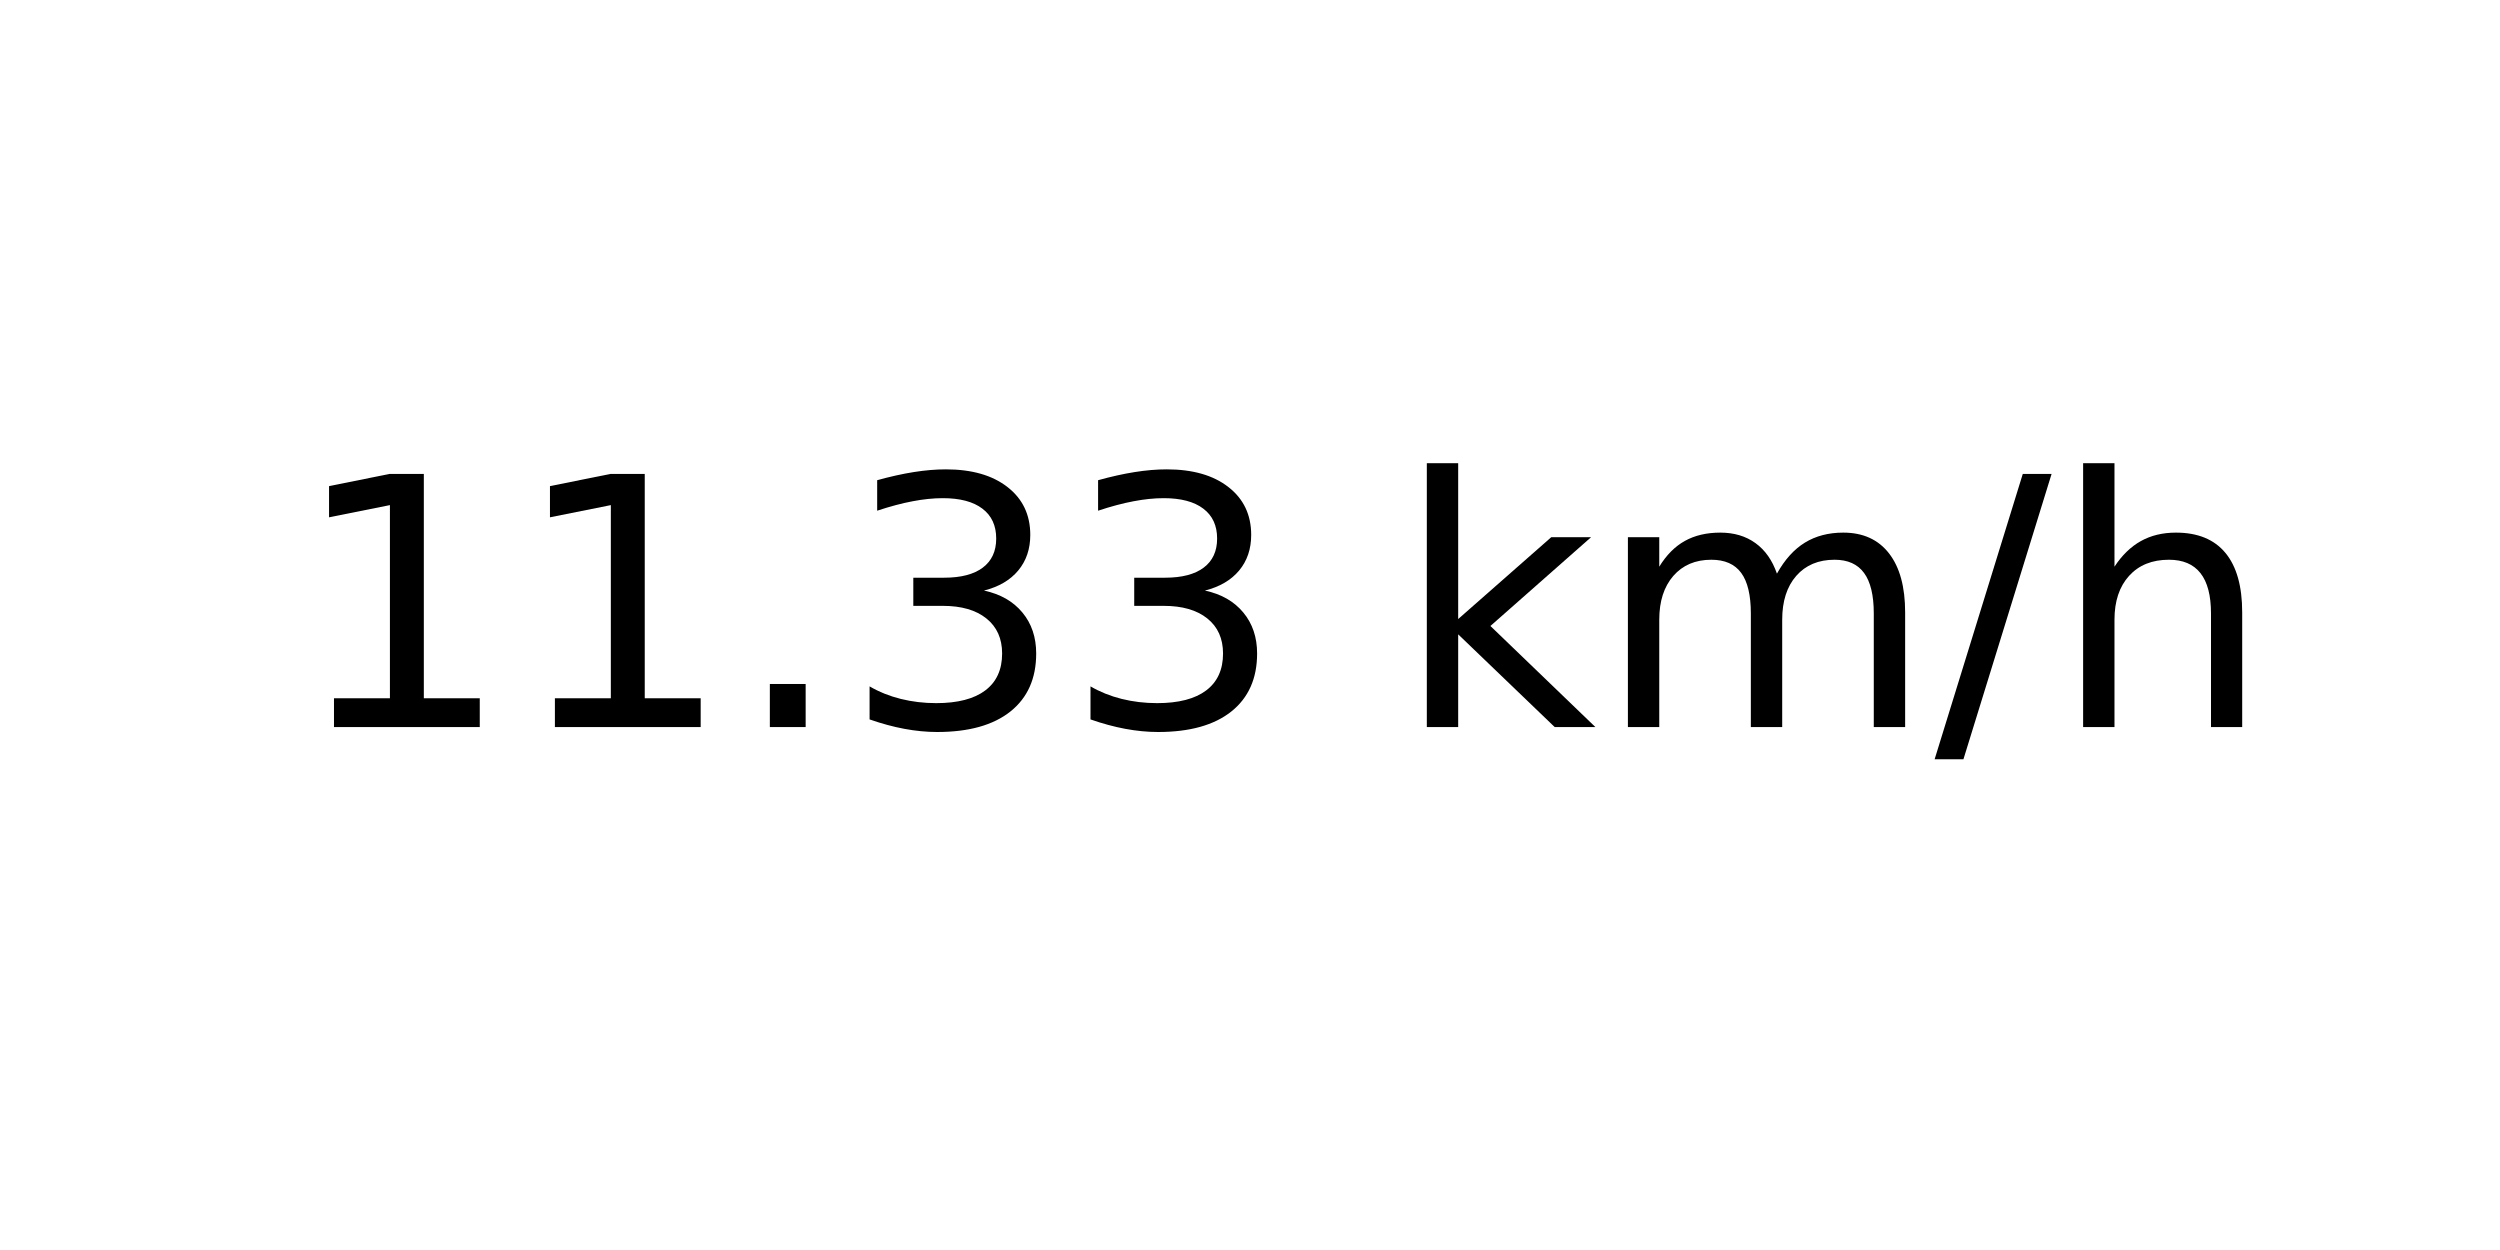
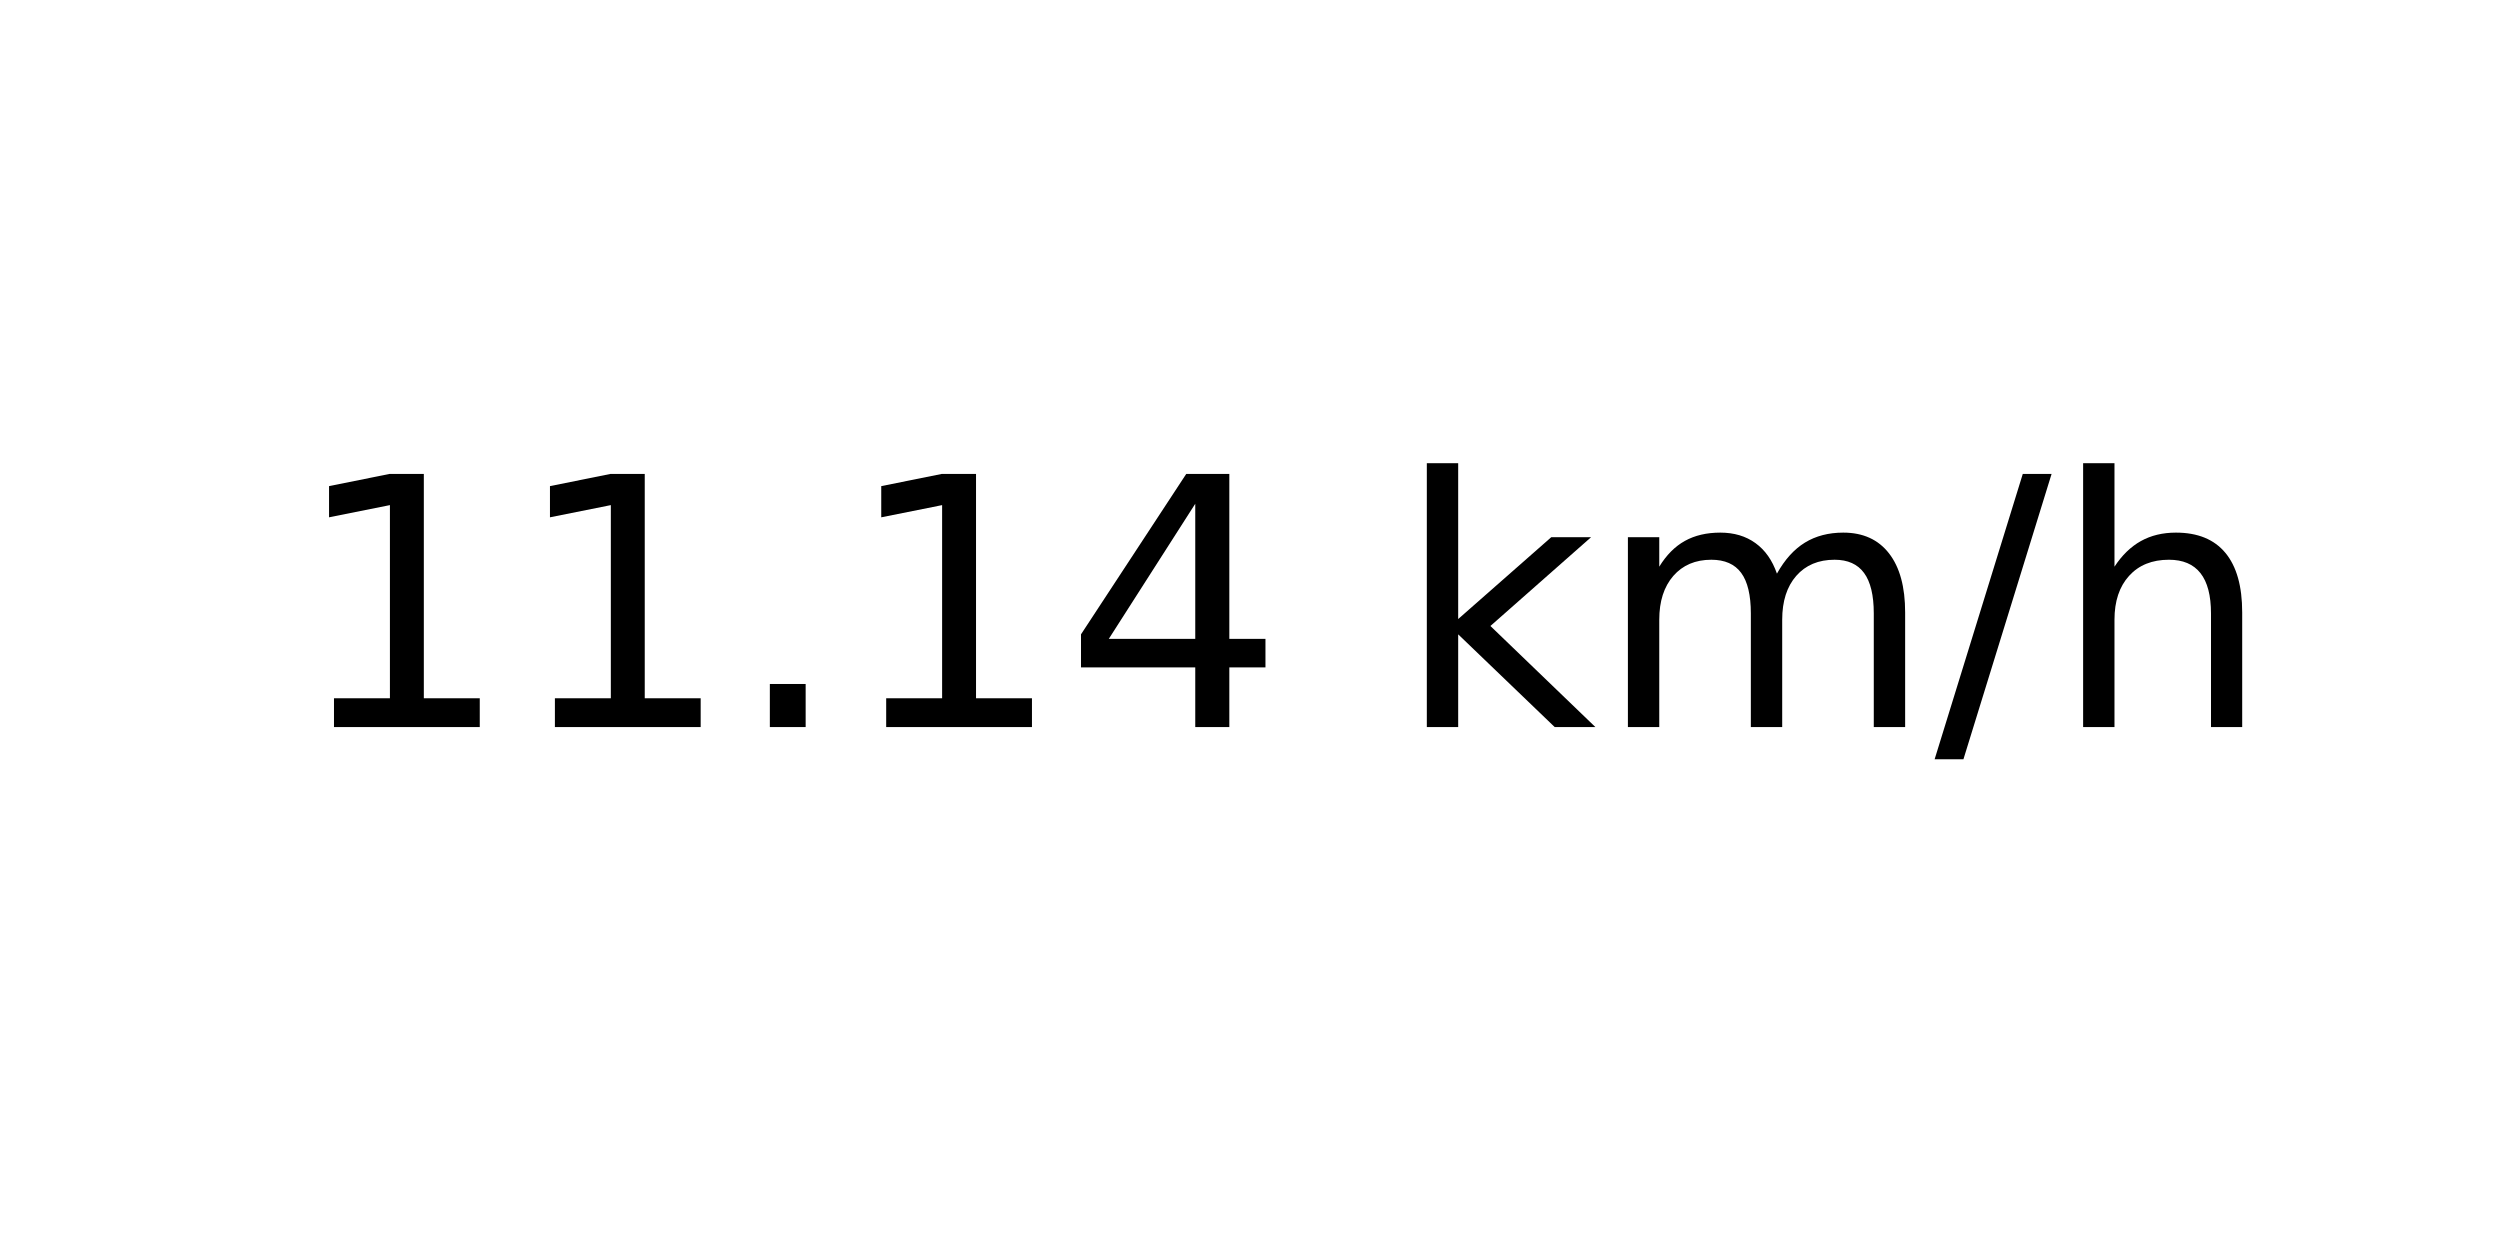
<svg xmlns="http://www.w3.org/2000/svg" xmlns:xlink="http://www.w3.org/1999/xlink" width="72pt" height="36pt" viewBox="0 0 72 36" version="1.1">
  <defs>
    <style type="text/css">*{stroke-linejoin: round; stroke-linecap: butt}</style>
  </defs>
  <g id="figure_1">
    <g id="axes_1">
      <g id="text_1">
        <g transform="translate(8.378125 20.93937) scale(0.1 -0.1)">
          <defs>
            <path id="DejaVuSans-31" d="M 794 531  L 1825 531  L 1825 4091  L 703 3866  L 703 4441  L 1819 4666  L 2450 4666  L 2450 531  L 3481 531  L 3481 0  L 794 0  L 794 531  z " transform="scale(0.015625)" />
            <path id="DejaVuSans-2e" d="M 684 794  L 1344 794  L 1344 0  L 684 0  L 684 794  z " transform="scale(0.015625)" />
-             <path id="DejaVuSans-33" d="M 2597 2516  Q 3050 2419 3304 2112  Q 3559 1806 3559 1356  Q 3559 666 3084 287  Q 2609 -91 1734 -91  Q 1441 -91 1130 -33  Q 819 25 488 141  L 488 750  Q 750 597 1062 519  Q 1375 441 1716 441  Q 2309 441 2620 675  Q 2931 909 2931 1356  Q 2931 1769 2642 2001  Q 2353 2234 1838 2234  L 1294 2234  L 1294 2753  L 1863 2753  Q 2328 2753 2575 2939  Q 2822 3125 2822 3475  Q 2822 3834 2567 4026  Q 2313 4219 1838 4219  Q 1578 4219 1281 4162  Q 984 4106 628 3988  L 628 4550  Q 988 4650 1302 4700  Q 1616 4750 1894 4750  Q 2613 4750 3031 4423  Q 3450 4097 3450 3541  Q 3450 3153 3228 2886  Q 3006 2619 2597 2516  z " transform="scale(0.015625)" />
+             <path id="DejaVuSans-34" d="M 2419 4116  L 825 1625  L 2419 1625  L 2419 4116  z M 2253 4666  L 3047 4666  L 3047 1625  L 3713 1625  L 3713 1100  L 3047 1100  L 3047 0  L 2419 0  L 2419 1100  L 313 1100  L 313 1709  L 2253 4666  z " transform="scale(0.015625)" />
            <path id="DejaVuSans-20" transform="scale(0.015625)" />
            <path id="DejaVuSans-6b" d="M 581 4863  L 1159 4863  L 1159 1991  L 2875 3500  L 3609 3500  L 1753 1863  L 3688 0  L 2938 0  L 1159 1709  L 1159 0  L 581 0  L 581 4863  z " transform="scale(0.015625)" />
            <path id="DejaVuSans-6d" d="M 3328 2828  Q 3544 3216 3844 3400  Q 4144 3584 4550 3584  Q 5097 3584 5394 3201  Q 5691 2819 5691 2113  L 5691 0  L 5113 0  L 5113 2094  Q 5113 2597 4934 2840  Q 4756 3084 4391 3084  Q 3944 3084 3684 2787  Q 3425 2491 3425 1978  L 3425 0  L 2847 0  L 2847 2094  Q 2847 2600 2669 2842  Q 2491 3084 2119 3084  Q 1678 3084 1418 2786  Q 1159 2488 1159 1978  L 1159 0  L 581 0  L 581 3500  L 1159 3500  L 1159 2956  Q 1356 3278 1631 3431  Q 1906 3584 2284 3584  Q 2666 3584 2933 3390  Q 3200 3197 3328 2828  z " transform="scale(0.015625)" />
            <path id="DejaVuSans-2f" d="M 1625 4666  L 2156 4666  L 531 -594  L 0 -594  L 1625 4666  z " transform="scale(0.015625)" />
            <path id="DejaVuSans-68" d="M 3513 2113  L 3513 0  L 2938 0  L 2938 2094  Q 2938 2591 2744 2837  Q 2550 3084 2163 3084  Q 1697 3084 1428 2787  Q 1159 2491 1159 1978  L 1159 0  L 581 0  L 581 4863  L 1159 4863  L 1159 2956  Q 1366 3272 1645 3428  Q 1925 3584 2291 3584  Q 2894 3584 3203 3211  Q 3513 2838 3513 2113  z " transform="scale(0.015625)" />
          </defs>
          <use xlink:href="#DejaVuSans-31" />
          <use xlink:href="#DejaVuSans-31" x="63.623" />
          <use xlink:href="#DejaVuSans-2e" x="127.246" />
-           <use xlink:href="#DejaVuSans-33" x="159.033" />
-           <use xlink:href="#DejaVuSans-33" x="222.656" />
+           <use xlink:href="#DejaVuSans-31" x="159.033" />
+           <use xlink:href="#DejaVuSans-34" x="222.656" />
          <use xlink:href="#DejaVuSans-20" x="286.279" />
          <use xlink:href="#DejaVuSans-6b" x="318.066" />
          <use xlink:href="#DejaVuSans-6d" x="375.977" />
          <use xlink:href="#DejaVuSans-2f" x="473.389" />
          <use xlink:href="#DejaVuSans-68" x="507.08" />
        </g>
      </g>
    </g>
  </g>
</svg>
